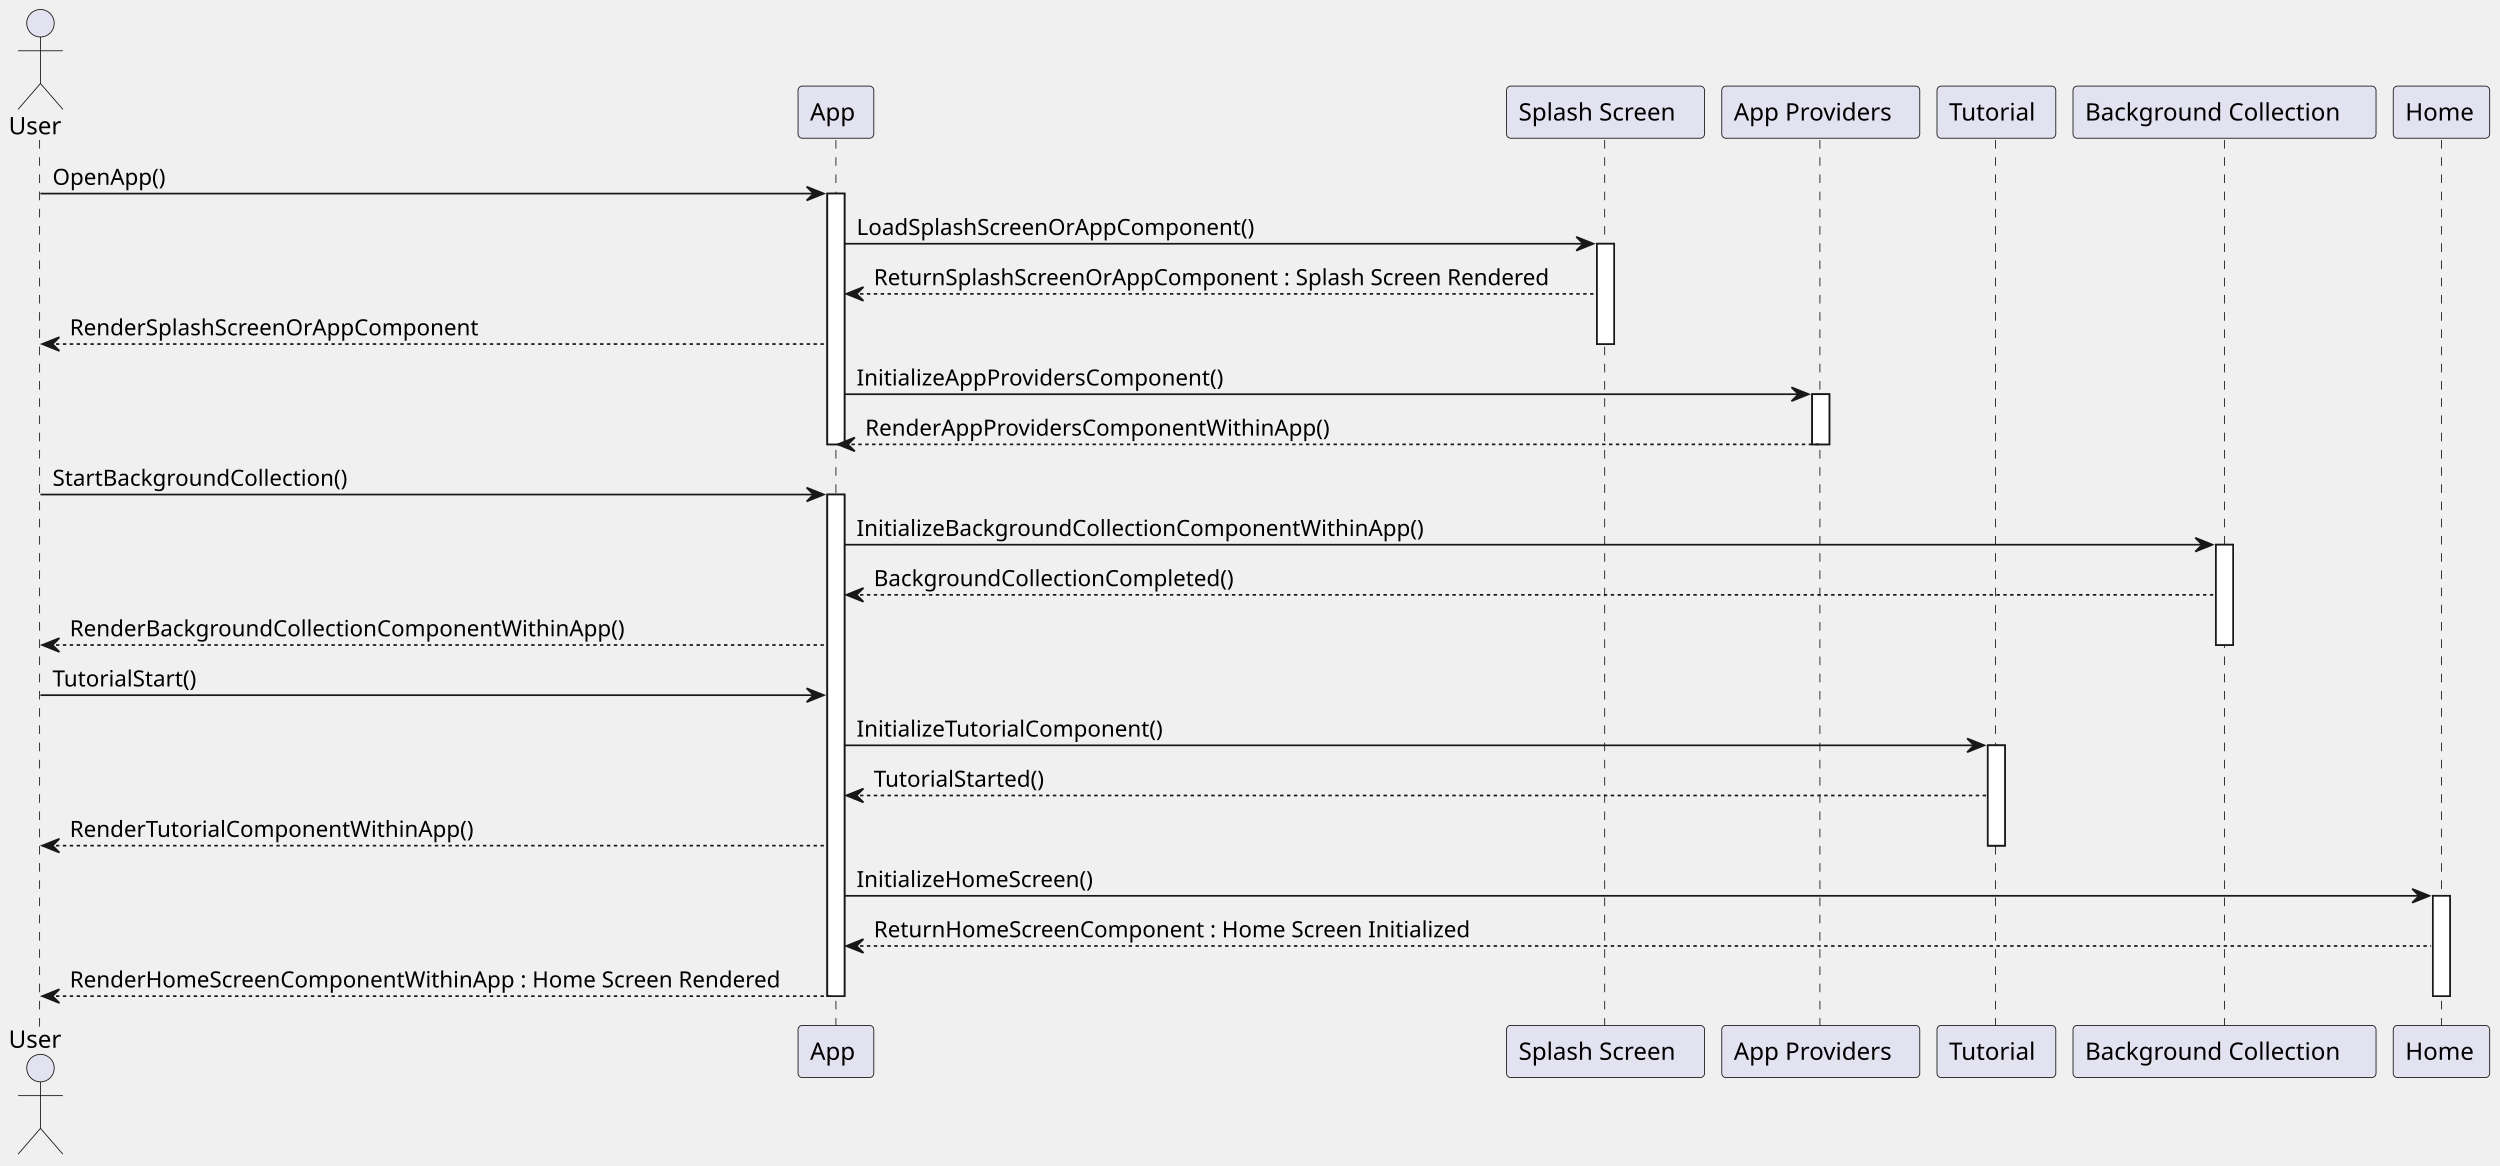
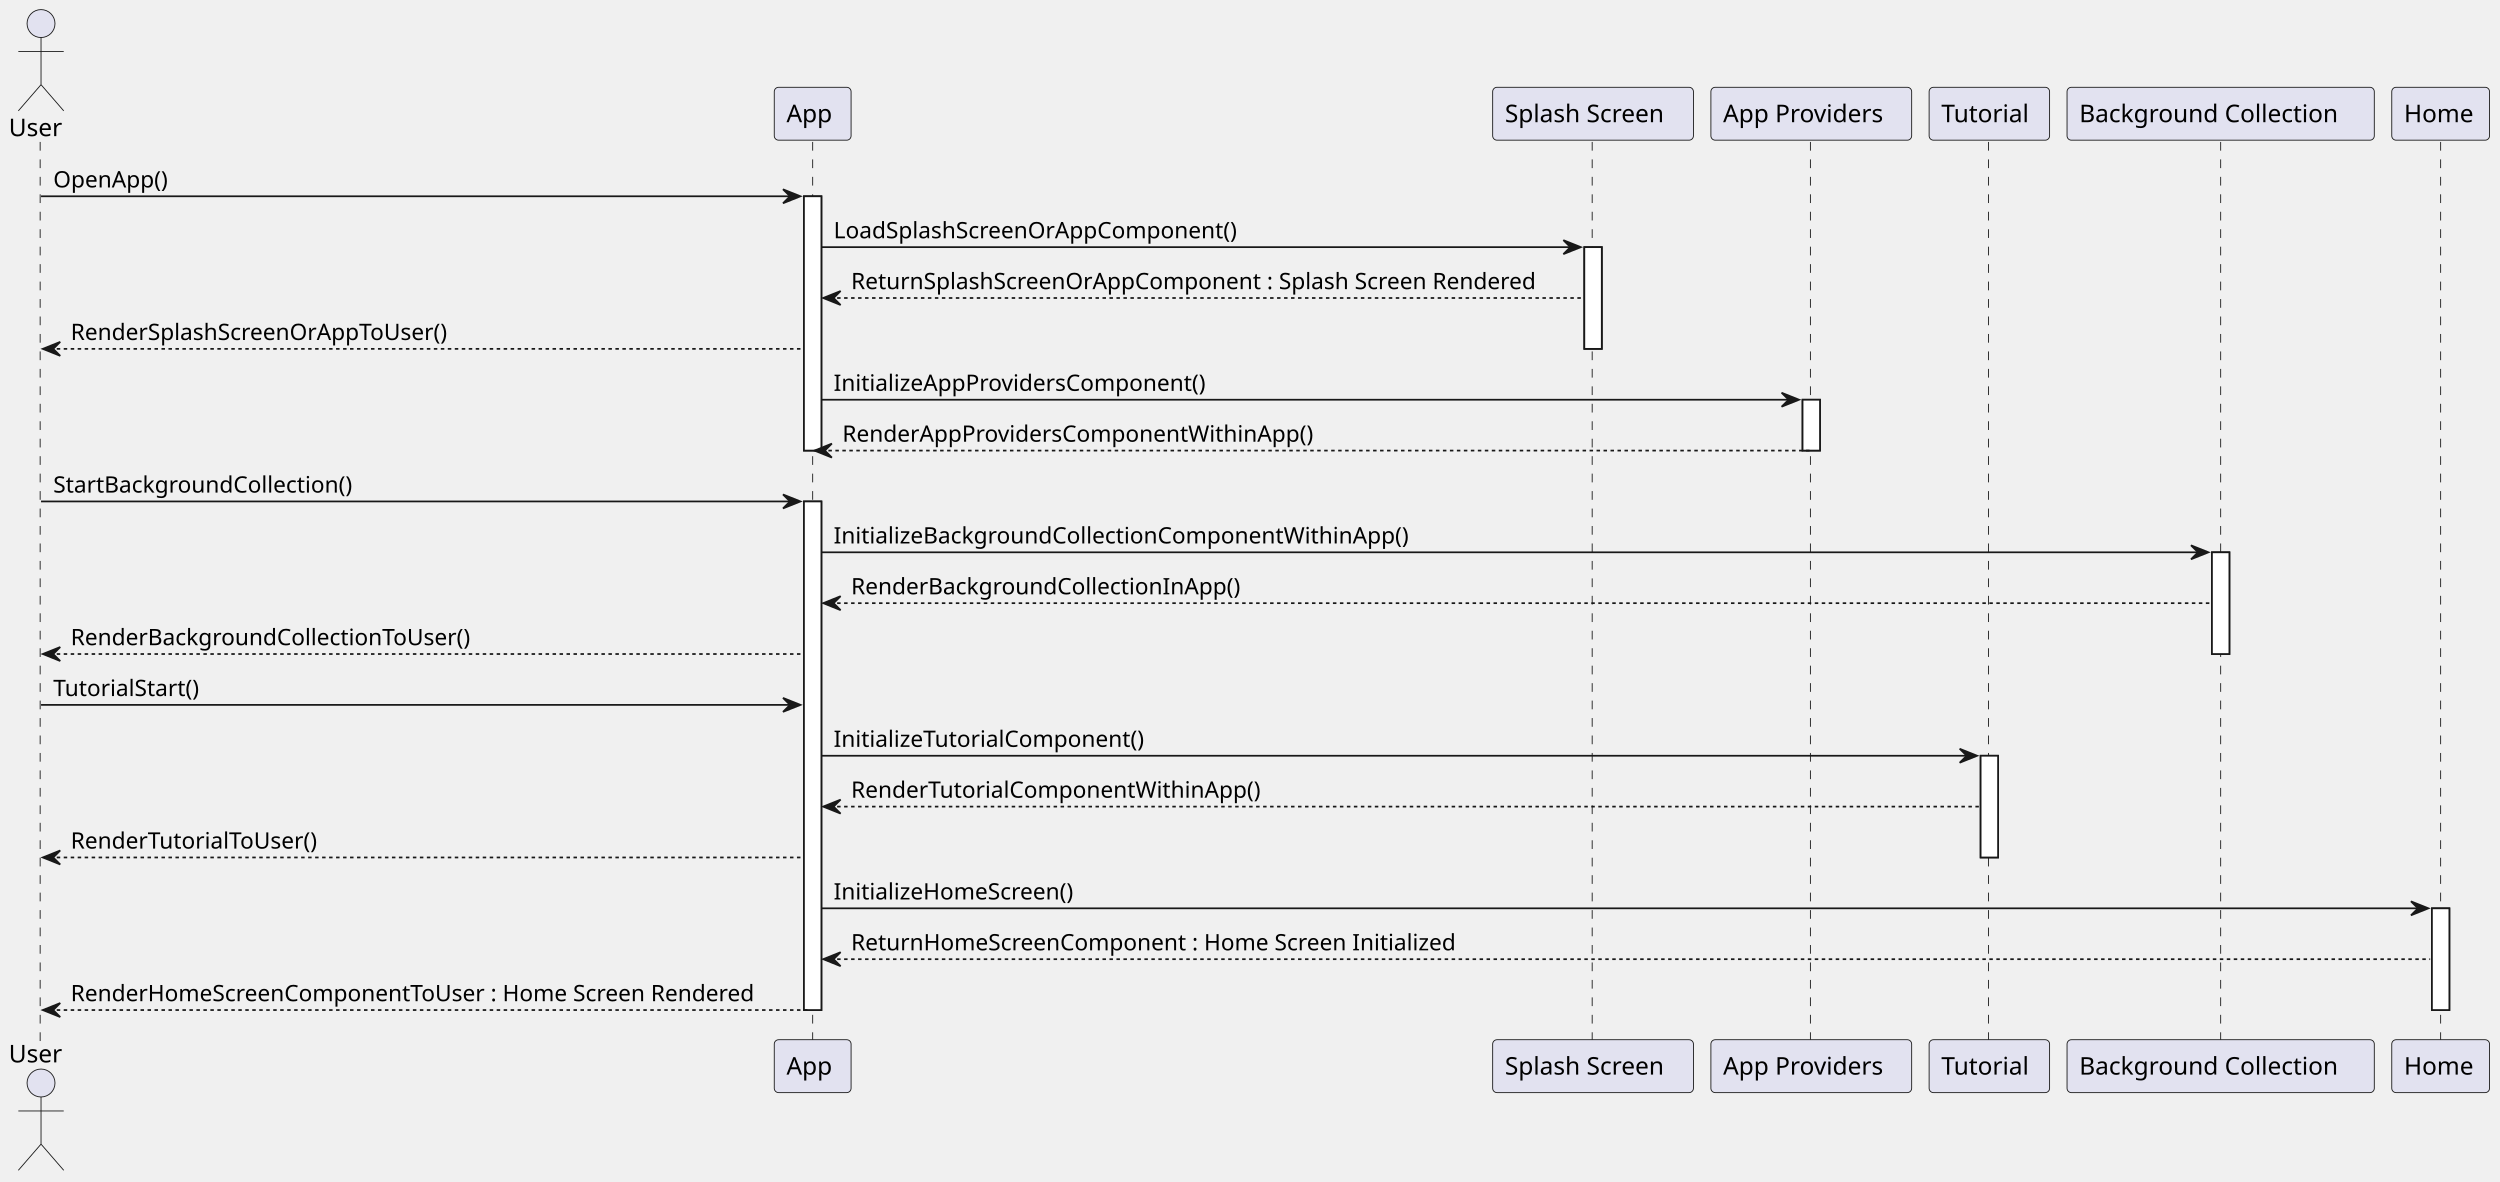
- <svg xmlns="http://www.w3.org/2000/svg" contentStyleType="text/css" height="677px" preserveAspectRatio="none" style="width:1452px;height:677px;background:#FFFFFF;" version="1.1" viewBox="0 0 1452 677" width="1452px" zoomAndPan="magnify">
+ <svg xmlns="http://www.w3.org/2000/svg" contentStyleType="text/css" height="677px" preserveAspectRatio="none" style="width:1432px;height:677px;background:#FFFFFF;" version="1.1" viewBox="0 0 1432 677" width="1432px" zoomAndPan="magnify">
  <defs />
  <g>
-     <rect fill="#FFFFFF" height="145.664" style="stroke:#181818;stroke-width:1.0;" width="10" x="480.5" y="112.43" />
-     <rect fill="#FFFFFF" height="291.328" style="stroke:#181818;stroke-width:1.0;" width="10" x="480.5" y="287.227" />
-     <rect fill="#FFFFFF" height="58.266" style="stroke:#181818;stroke-width:1.0;" width="10" x="927.5" y="141.562" />
-     <rect fill="#FFFFFF" height="29.133" style="stroke:#181818;stroke-width:1.0;" width="10" x="1052.5" y="228.961" />
-     <rect fill="#FFFFFF" height="58.266" style="stroke:#181818;stroke-width:1.0;" width="10" x="1154.5" y="432.891" />
-     <rect fill="#FFFFFF" height="58.266" style="stroke:#181818;stroke-width:1.0;" width="10" x="1287" y="316.359" />
-     <rect fill="#FFFFFF" height="58.266" style="stroke:#181818;stroke-width:1.0;" width="10" x="1413" y="520.289" />
+     <rect fill="#FFFFFF" height="145.664" style="stroke:#181818;stroke-width:1.0;" width="10" x="460.5" y="112.43" />
+     <rect fill="#FFFFFF" height="291.328" style="stroke:#181818;stroke-width:1.0;" width="10" x="460.5" y="287.227" />
+     <rect fill="#FFFFFF" height="58.266" style="stroke:#181818;stroke-width:1.0;" width="10" x="907.5" y="141.562" />
+     <rect fill="#FFFFFF" height="29.133" style="stroke:#181818;stroke-width:1.0;" width="10" x="1032.5" y="228.961" />
+     <rect fill="#FFFFFF" height="58.266" style="stroke:#181818;stroke-width:1.0;" width="10" x="1134.5" y="432.891" />
+     <rect fill="#FFFFFF" height="58.266" style="stroke:#181818;stroke-width:1.0;" width="10" x="1267" y="316.359" />
+     <rect fill="#FFFFFF" height="58.266" style="stroke:#181818;stroke-width:1.0;" width="10" x="1393" y="520.289" />
    <line style="stroke:#181818;stroke-width:0.5;stroke-dasharray:5.0,5.0;" x1="23" x2="23" y1="81.297" y2="596.555" />
-     <line style="stroke:#181818;stroke-width:0.5;stroke-dasharray:5.0,5.0;" x1="485.5" x2="485.5" y1="81.297" y2="596.555" />
-     <line style="stroke:#181818;stroke-width:0.5;stroke-dasharray:5.0,5.0;" x1="932" x2="932" y1="81.297" y2="596.555" />
-     <line style="stroke:#181818;stroke-width:0.5;stroke-dasharray:5.0,5.0;" x1="1057" x2="1057" y1="81.297" y2="596.555" />
-     <line style="stroke:#181818;stroke-width:0.5;stroke-dasharray:5.0,5.0;" x1="1159" x2="1159" y1="81.297" y2="596.555" />
-     <line style="stroke:#181818;stroke-width:0.5;stroke-dasharray:5.0,5.0;" x1="1292" x2="1292" y1="81.297" y2="596.555" />
-     <line style="stroke:#181818;stroke-width:0.5;stroke-dasharray:5.0,5.0;" x1="1418" x2="1418" y1="81.297" y2="596.555" />
+     <line style="stroke:#181818;stroke-width:0.5;stroke-dasharray:5.0,5.0;" x1="465.5" x2="465.5" y1="81.297" y2="596.555" />
+     <line style="stroke:#181818;stroke-width:0.5;stroke-dasharray:5.0,5.0;" x1="912" x2="912" y1="81.297" y2="596.555" />
+     <line style="stroke:#181818;stroke-width:0.5;stroke-dasharray:5.0,5.0;" x1="1037" x2="1037" y1="81.297" y2="596.555" />
+     <line style="stroke:#181818;stroke-width:0.5;stroke-dasharray:5.0,5.0;" x1="1139" x2="1139" y1="81.297" y2="596.555" />
+     <line style="stroke:#181818;stroke-width:0.5;stroke-dasharray:5.0,5.0;" x1="1272" x2="1272" y1="81.297" y2="596.555" />
+     <line style="stroke:#181818;stroke-width:0.5;stroke-dasharray:5.0,5.0;" x1="1398" x2="1398" y1="81.297" y2="596.555" />
    <text fill="#000000" font-family="sans-serif" font-size="14" lengthAdjust="spacing" textLength="31" x="5" y="77.995">User</text>
    <ellipse cx="23.5" cy="13.5" fill="#E2E2F0" rx="8" ry="8" style="stroke:#181818;stroke-width:0.5;" />
    <path d="M23.5,21.5 L23.5,48.5 M10.5,29.5 L36.5,29.5 M23.5,48.5 L10.5,63.5 M23.5,48.5 L36.5,63.5 " fill="none" style="stroke:#181818;stroke-width:0.5;" />
    <text fill="#000000" font-family="sans-serif" font-size="14" lengthAdjust="spacing" textLength="31" x="5" y="608.55">User</text>
    <ellipse cx="23.5" cy="620.352" fill="#E2E2F0" rx="8" ry="8" style="stroke:#181818;stroke-width:0.5;" />
    <path d="M23.5,628.352 L23.5,655.352 M10.5,636.352 L36.5,636.352 M23.5,655.352 L10.5,670.352 M23.5,655.352 L36.5,670.352 " fill="none" style="stroke:#181818;stroke-width:0.5;" />
-     <rect fill="#E2E2F0" height="30.297" rx="2.5" ry="2.5" style="stroke:#181818;stroke-width:0.5;" width="44" x="463.5" y="50" />
-     <text fill="#000000" font-family="sans-serif" font-size="14" lengthAdjust="spacing" textLength="30" x="470.5" y="69.995">App</text>
-     <rect fill="#E2E2F0" height="30.297" rx="2.5" ry="2.5" style="stroke:#181818;stroke-width:0.5;" width="44" x="463.5" y="595.555" />
-     <text fill="#000000" font-family="sans-serif" font-size="14" lengthAdjust="spacing" textLength="30" x="470.5" y="615.55">App</text>
-     <rect fill="#E2E2F0" height="30.297" rx="2.5" ry="2.5" style="stroke:#181818;stroke-width:0.5;" width="115" x="875" y="50" />
-     <text fill="#000000" font-family="sans-serif" font-size="14" lengthAdjust="spacing" textLength="101" x="882" y="69.995">Splash Screen</text>
-     <rect fill="#E2E2F0" height="30.297" rx="2.5" ry="2.5" style="stroke:#181818;stroke-width:0.5;" width="115" x="875" y="595.555" />
-     <text fill="#000000" font-family="sans-serif" font-size="14" lengthAdjust="spacing" textLength="101" x="882" y="615.55">Splash Screen</text>
-     <rect fill="#E2E2F0" height="30.297" rx="2.5" ry="2.5" style="stroke:#181818;stroke-width:0.5;" width="115" x="1000" y="50" />
-     <text fill="#000000" font-family="sans-serif" font-size="14" lengthAdjust="spacing" textLength="101" x="1007" y="69.995">App Providers</text>
-     <rect fill="#E2E2F0" height="30.297" rx="2.5" ry="2.5" style="stroke:#181818;stroke-width:0.5;" width="115" x="1000" y="595.555" />
-     <text fill="#000000" font-family="sans-serif" font-size="14" lengthAdjust="spacing" textLength="101" x="1007" y="615.55">App Providers</text>
-     <rect fill="#E2E2F0" height="30.297" rx="2.5" ry="2.5" style="stroke:#181818;stroke-width:0.5;" width="69" x="1125" y="50" />
-     <text fill="#000000" font-family="sans-serif" font-size="14" lengthAdjust="spacing" textLength="55" x="1132" y="69.995">Tutorial</text>
-     <rect fill="#E2E2F0" height="30.297" rx="2.5" ry="2.5" style="stroke:#181818;stroke-width:0.5;" width="69" x="1125" y="595.555" />
-     <text fill="#000000" font-family="sans-serif" font-size="14" lengthAdjust="spacing" textLength="55" x="1132" y="615.55">Tutorial</text>
-     <rect fill="#E2E2F0" height="30.297" rx="2.5" ry="2.5" style="stroke:#181818;stroke-width:0.5;" width="176" x="1204" y="50" />
-     <text fill="#000000" font-family="sans-serif" font-size="14" lengthAdjust="spacing" textLength="162" x="1211" y="69.995">Background Collection</text>
-     <rect fill="#E2E2F0" height="30.297" rx="2.5" ry="2.5" style="stroke:#181818;stroke-width:0.5;" width="176" x="1204" y="595.555" />
-     <text fill="#000000" font-family="sans-serif" font-size="14" lengthAdjust="spacing" textLength="162" x="1211" y="615.55">Background Collection</text>
-     <rect fill="#E2E2F0" height="30.297" rx="2.5" ry="2.5" style="stroke:#181818;stroke-width:0.5;" width="56" x="1390" y="50" />
-     <text fill="#000000" font-family="sans-serif" font-size="14" lengthAdjust="spacing" textLength="42" x="1397" y="69.995">Home</text>
-     <rect fill="#E2E2F0" height="30.297" rx="2.5" ry="2.5" style="stroke:#181818;stroke-width:0.5;" width="56" x="1390" y="595.555" />
-     <text fill="#000000" font-family="sans-serif" font-size="14" lengthAdjust="spacing" textLength="42" x="1397" y="615.55">Home</text>
-     <rect fill="#FFFFFF" height="145.664" style="stroke:#181818;stroke-width:1.0;" width="10" x="480.5" y="112.43" />
-     <rect fill="#FFFFFF" height="291.328" style="stroke:#181818;stroke-width:1.0;" width="10" x="480.5" y="287.227" />
-     <rect fill="#FFFFFF" height="58.266" style="stroke:#181818;stroke-width:1.0;" width="10" x="927.5" y="141.562" />
-     <rect fill="#FFFFFF" height="29.133" style="stroke:#181818;stroke-width:1.0;" width="10" x="1052.5" y="228.961" />
-     <rect fill="#FFFFFF" height="58.266" style="stroke:#181818;stroke-width:1.0;" width="10" x="1154.5" y="432.891" />
-     <rect fill="#FFFFFF" height="58.266" style="stroke:#181818;stroke-width:1.0;" width="10" x="1287" y="316.359" />
-     <rect fill="#FFFFFF" height="58.266" style="stroke:#181818;stroke-width:1.0;" width="10" x="1413" y="520.289" />
-     <polygon fill="#181818" points="468.5,108.43,478.5,112.43,468.5,116.43,472.5,112.43" style="stroke:#181818;stroke-width:1.0;" />
-     <line style="stroke:#181818;stroke-width:1.0;" x1="23.5" x2="474.5" y1="112.43" y2="112.43" />
+     <rect fill="#E2E2F0" height="30.297" rx="2.5" ry="2.5" style="stroke:#181818;stroke-width:0.5;" width="44" x="443.5" y="50" />
+     <text fill="#000000" font-family="sans-serif" font-size="14" lengthAdjust="spacing" textLength="30" x="450.5" y="69.995">App</text>
+     <rect fill="#E2E2F0" height="30.297" rx="2.5" ry="2.5" style="stroke:#181818;stroke-width:0.5;" width="44" x="443.5" y="595.555" />
+     <text fill="#000000" font-family="sans-serif" font-size="14" lengthAdjust="spacing" textLength="30" x="450.5" y="615.55">App</text>
+     <rect fill="#E2E2F0" height="30.297" rx="2.5" ry="2.5" style="stroke:#181818;stroke-width:0.5;" width="115" x="855" y="50" />
+     <text fill="#000000" font-family="sans-serif" font-size="14" lengthAdjust="spacing" textLength="101" x="862" y="69.995">Splash Screen</text>
+     <rect fill="#E2E2F0" height="30.297" rx="2.5" ry="2.5" style="stroke:#181818;stroke-width:0.5;" width="115" x="855" y="595.555" />
+     <text fill="#000000" font-family="sans-serif" font-size="14" lengthAdjust="spacing" textLength="101" x="862" y="615.55">Splash Screen</text>
+     <rect fill="#E2E2F0" height="30.297" rx="2.5" ry="2.5" style="stroke:#181818;stroke-width:0.5;" width="115" x="980" y="50" />
+     <text fill="#000000" font-family="sans-serif" font-size="14" lengthAdjust="spacing" textLength="101" x="987" y="69.995">App Providers</text>
+     <rect fill="#E2E2F0" height="30.297" rx="2.5" ry="2.5" style="stroke:#181818;stroke-width:0.5;" width="115" x="980" y="595.555" />
+     <text fill="#000000" font-family="sans-serif" font-size="14" lengthAdjust="spacing" textLength="101" x="987" y="615.55">App Providers</text>
+     <rect fill="#E2E2F0" height="30.297" rx="2.5" ry="2.5" style="stroke:#181818;stroke-width:0.5;" width="69" x="1105" y="50" />
+     <text fill="#000000" font-family="sans-serif" font-size="14" lengthAdjust="spacing" textLength="55" x="1112" y="69.995">Tutorial</text>
+     <rect fill="#E2E2F0" height="30.297" rx="2.5" ry="2.5" style="stroke:#181818;stroke-width:0.5;" width="69" x="1105" y="595.555" />
+     <text fill="#000000" font-family="sans-serif" font-size="14" lengthAdjust="spacing" textLength="55" x="1112" y="615.55">Tutorial</text>
+     <rect fill="#E2E2F0" height="30.297" rx="2.5" ry="2.5" style="stroke:#181818;stroke-width:0.5;" width="176" x="1184" y="50" />
+     <text fill="#000000" font-family="sans-serif" font-size="14" lengthAdjust="spacing" textLength="162" x="1191" y="69.995">Background Collection</text>
+     <rect fill="#E2E2F0" height="30.297" rx="2.5" ry="2.5" style="stroke:#181818;stroke-width:0.5;" width="176" x="1184" y="595.555" />
+     <text fill="#000000" font-family="sans-serif" font-size="14" lengthAdjust="spacing" textLength="162" x="1191" y="615.55">Background Collection</text>
+     <rect fill="#E2E2F0" height="30.297" rx="2.5" ry="2.5" style="stroke:#181818;stroke-width:0.5;" width="56" x="1370" y="50" />
+     <text fill="#000000" font-family="sans-serif" font-size="14" lengthAdjust="spacing" textLength="42" x="1377" y="69.995">Home</text>
+     <rect fill="#E2E2F0" height="30.297" rx="2.5" ry="2.5" style="stroke:#181818;stroke-width:0.5;" width="56" x="1370" y="595.555" />
+     <text fill="#000000" font-family="sans-serif" font-size="14" lengthAdjust="spacing" textLength="42" x="1377" y="615.55">Home</text>
+     <rect fill="#FFFFFF" height="145.664" style="stroke:#181818;stroke-width:1.0;" width="10" x="460.5" y="112.43" />
+     <rect fill="#FFFFFF" height="291.328" style="stroke:#181818;stroke-width:1.0;" width="10" x="460.5" y="287.227" />
+     <rect fill="#FFFFFF" height="58.266" style="stroke:#181818;stroke-width:1.0;" width="10" x="907.5" y="141.562" />
+     <rect fill="#FFFFFF" height="29.133" style="stroke:#181818;stroke-width:1.0;" width="10" x="1032.5" y="228.961" />
+     <rect fill="#FFFFFF" height="58.266" style="stroke:#181818;stroke-width:1.0;" width="10" x="1134.5" y="432.891" />
+     <rect fill="#FFFFFF" height="58.266" style="stroke:#181818;stroke-width:1.0;" width="10" x="1267" y="316.359" />
+     <rect fill="#FFFFFF" height="58.266" style="stroke:#181818;stroke-width:1.0;" width="10" x="1393" y="520.289" />
+     <polygon fill="#181818" points="448.5,108.43,458.5,112.43,448.5,116.43,452.5,112.43" style="stroke:#181818;stroke-width:1.0;" />
+     <line style="stroke:#181818;stroke-width:1.0;" x1="23.5" x2="454.5" y1="112.43" y2="112.43" />
    <text fill="#000000" font-family="sans-serif" font-size="13" lengthAdjust="spacing" textLength="69" x="30.5" y="107.364">OpenApp()</text>
-     <polygon fill="#181818" points="915.5,137.562,925.5,141.562,915.5,145.562,919.5,141.562" style="stroke:#181818;stroke-width:1.0;" />
-     <line style="stroke:#181818;stroke-width:1.0;" x1="490.5" x2="921.5" y1="141.562" y2="141.562" />
-     <text fill="#000000" font-family="sans-serif" font-size="13" lengthAdjust="spacing" textLength="242" x="497.5" y="136.497">LoadSplashScreenOrAppComponent()</text>
-     <polygon fill="#181818" points="501.5,166.695,491.5,170.695,501.5,174.695,497.5,170.695" style="stroke:#181818;stroke-width:1.0;" />
-     <line style="stroke:#181818;stroke-width:1.0;stroke-dasharray:2.0,2.0;" x1="495.5" x2="926.5" y1="170.695" y2="170.695" />
-     <text fill="#000000" font-family="sans-serif" font-size="13" lengthAdjust="spacing" textLength="413" x="507.5" y="165.629">ReturnSplashScreenOrAppComponent : Splash Screen Rendered</text>
+     <polygon fill="#181818" points="895.5,137.562,905.5,141.562,895.5,145.562,899.5,141.562" style="stroke:#181818;stroke-width:1.0;" />
+     <line style="stroke:#181818;stroke-width:1.0;" x1="470.5" x2="901.5" y1="141.562" y2="141.562" />
+     <text fill="#000000" font-family="sans-serif" font-size="13" lengthAdjust="spacing" textLength="242" x="477.5" y="136.497">LoadSplashScreenOrAppComponent()</text>
+     <polygon fill="#181818" points="481.5,166.695,471.5,170.695,481.5,174.695,477.5,170.695" style="stroke:#181818;stroke-width:1.0;" />
+     <line style="stroke:#181818;stroke-width:1.0;stroke-dasharray:2.0,2.0;" x1="475.5" x2="906.5" y1="170.695" y2="170.695" />
+     <text fill="#000000" font-family="sans-serif" font-size="13" lengthAdjust="spacing" textLength="413" x="487.5" y="165.629">ReturnSplashScreenOrAppComponent : Splash Screen Rendered</text>
    <polygon fill="#181818" points="34.5,195.828,24.5,199.828,34.5,203.828,30.5,199.828" style="stroke:#181818;stroke-width:1.0;" />
-     <line style="stroke:#181818;stroke-width:1.0;stroke-dasharray:2.0,2.0;" x1="28.5" x2="479.5" y1="199.828" y2="199.828" />
-     <text fill="#000000" font-family="sans-serif" font-size="13" lengthAdjust="spacing" textLength="247" x="40.5" y="194.762">RenderSplashScreenOrAppComponent</text>
-     <polygon fill="#181818" points="1040.5,224.961,1050.5,228.961,1040.5,232.961,1044.5,228.961" style="stroke:#181818;stroke-width:1.0;" />
-     <line style="stroke:#181818;stroke-width:1.0;" x1="490.5" x2="1046.5" y1="228.961" y2="228.961" />
-     <text fill="#000000" font-family="sans-serif" font-size="13" lengthAdjust="spacing" textLength="221" x="497.5" y="223.895">InitializeAppProvidersComponent()</text>
-     <polygon fill="#181818" points="496.5,254.094,486.5,258.094,496.5,262.094,492.5,258.094" style="stroke:#181818;stroke-width:1.0;" />
-     <line style="stroke:#181818;stroke-width:1.0;stroke-dasharray:2.0,2.0;" x1="490.5" x2="1056.5" y1="258.094" y2="258.094" />
-     <text fill="#000000" font-family="sans-serif" font-size="13" lengthAdjust="spacing" textLength="281" x="502.5" y="253.028">RenderAppProvidersComponentWithinApp()</text>
-     <polygon fill="#181818" points="468.5,283.227,478.5,287.227,468.5,291.227,472.5,287.227" style="stroke:#181818;stroke-width:1.0;" />
-     <line style="stroke:#181818;stroke-width:1.0;" x1="23.5" x2="474.5" y1="287.227" y2="287.227" />
+     <line style="stroke:#181818;stroke-width:1.0;stroke-dasharray:2.0,2.0;" x1="28.5" x2="459.5" y1="199.828" y2="199.828" />
+     <text fill="#000000" font-family="sans-serif" font-size="13" lengthAdjust="spacing" textLength="227" x="40.5" y="194.762">RenderSplashScreenOrAppToUser()</text>
+     <polygon fill="#181818" points="1020.5,224.961,1030.5,228.961,1020.5,232.961,1024.5,228.961" style="stroke:#181818;stroke-width:1.0;" />
+     <line style="stroke:#181818;stroke-width:1.0;" x1="470.5" x2="1026.5" y1="228.961" y2="228.961" />
+     <text fill="#000000" font-family="sans-serif" font-size="13" lengthAdjust="spacing" textLength="221" x="477.5" y="223.895">InitializeAppProvidersComponent()</text>
+     <polygon fill="#181818" points="476.5,254.094,466.5,258.094,476.5,262.094,472.5,258.094" style="stroke:#181818;stroke-width:1.0;" />
+     <line style="stroke:#181818;stroke-width:1.0;stroke-dasharray:2.0,2.0;" x1="470.5" x2="1036.5" y1="258.094" y2="258.094" />
+     <text fill="#000000" font-family="sans-serif" font-size="13" lengthAdjust="spacing" textLength="281" x="482.5" y="253.028">RenderAppProvidersComponentWithinApp()</text>
+     <polygon fill="#181818" points="448.5,283.227,458.5,287.227,448.5,291.227,452.5,287.227" style="stroke:#181818;stroke-width:1.0;" />
+     <line style="stroke:#181818;stroke-width:1.0;" x1="23.5" x2="454.5" y1="287.227" y2="287.227" />
    <text fill="#000000" font-family="sans-serif" font-size="13" lengthAdjust="spacing" textLength="178" x="30.5" y="282.161">StartBackgroundCollection()</text>
-     <polygon fill="#181818" points="1275,312.359,1285,316.359,1275,320.359,1279,316.359" style="stroke:#181818;stroke-width:1.0;" />
-     <line style="stroke:#181818;stroke-width:1.0;" x1="490.5" x2="1281" y1="316.359" y2="316.359" />
-     <text fill="#000000" font-family="sans-serif" font-size="13" lengthAdjust="spacing" textLength="338" x="497.5" y="311.293">InitializeBackgroundCollectionComponentWithinApp()</text>
-     <polygon fill="#181818" points="501.5,341.492,491.5,345.492,501.5,349.492,497.5,345.492" style="stroke:#181818;stroke-width:1.0;" />
-     <line style="stroke:#181818;stroke-width:1.0;stroke-dasharray:2.0,2.0;" x1="495.5" x2="1286" y1="345.492" y2="345.492" />
-     <text fill="#000000" font-family="sans-serif" font-size="13" lengthAdjust="spacing" textLength="217" x="507.5" y="340.426">BackgroundCollectionCompleted()</text>
+     <polygon fill="#181818" points="1255,312.359,1265,316.359,1255,320.359,1259,316.359" style="stroke:#181818;stroke-width:1.0;" />
+     <line style="stroke:#181818;stroke-width:1.0;" x1="470.5" x2="1261" y1="316.359" y2="316.359" />
+     <text fill="#000000" font-family="sans-serif" font-size="13" lengthAdjust="spacing" textLength="338" x="477.5" y="311.293">InitializeBackgroundCollectionComponentWithinApp()</text>
+     <polygon fill="#181818" points="481.5,341.492,471.5,345.492,481.5,349.492,477.5,345.492" style="stroke:#181818;stroke-width:1.0;" />
+     <line style="stroke:#181818;stroke-width:1.0;stroke-dasharray:2.0,2.0;" x1="475.5" x2="1266" y1="345.492" y2="345.492" />
+     <text fill="#000000" font-family="sans-serif" font-size="13" lengthAdjust="spacing" textLength="229" x="487.5" y="340.426">RenderBackgroundCollectionInApp()</text>
    <polygon fill="#181818" points="34.5,370.625,24.5,374.625,34.5,378.625,30.5,374.625" style="stroke:#181818;stroke-width:1.0;" />
-     <line style="stroke:#181818;stroke-width:1.0;stroke-dasharray:2.0,2.0;" x1="28.5" x2="479.5" y1="374.625" y2="374.625" />
-     <text fill="#000000" font-family="sans-serif" font-size="13" lengthAdjust="spacing" textLength="333" x="40.5" y="369.559">RenderBackgroundCollectionComponentWithinApp()</text>
-     <polygon fill="#181818" points="468.5,399.758,478.5,403.758,468.5,407.758,472.5,403.758" style="stroke:#181818;stroke-width:1.0;" />
-     <line style="stroke:#181818;stroke-width:1.0;" x1="23.5" x2="474.5" y1="403.758" y2="403.758" />
+     <line style="stroke:#181818;stroke-width:1.0;stroke-dasharray:2.0,2.0;" x1="28.5" x2="459.5" y1="374.625" y2="374.625" />
+     <text fill="#000000" font-family="sans-serif" font-size="13" lengthAdjust="spacing" textLength="238" x="40.5" y="369.559">RenderBackgroundCollectionToUser()</text>
+     <polygon fill="#181818" points="448.5,399.758,458.5,403.758,448.5,407.758,452.5,403.758" style="stroke:#181818;stroke-width:1.0;" />
+     <line style="stroke:#181818;stroke-width:1.0;" x1="23.5" x2="454.5" y1="403.758" y2="403.758" />
    <text fill="#000000" font-family="sans-serif" font-size="13" lengthAdjust="spacing" textLength="89" x="30.5" y="398.692">TutorialStart()</text>
-     <polygon fill="#181818" points="1142.5,428.891,1152.5,432.891,1142.5,436.891,1146.5,432.891" style="stroke:#181818;stroke-width:1.0;" />
-     <line style="stroke:#181818;stroke-width:1.0;" x1="490.5" x2="1148.5" y1="432.891" y2="432.891" />
-     <text fill="#000000" font-family="sans-serif" font-size="13" lengthAdjust="spacing" textLength="184" x="497.5" y="427.825">InitializeTutorialComponent()</text>
-     <polygon fill="#181818" points="501.5,458.023,491.5,462.023,501.5,466.023,497.5,462.023" style="stroke:#181818;stroke-width:1.0;" />
-     <line style="stroke:#181818;stroke-width:1.0;stroke-dasharray:2.0,2.0;" x1="495.5" x2="1153.5" y1="462.023" y2="462.023" />
-     <text fill="#000000" font-family="sans-serif" font-size="13" lengthAdjust="spacing" textLength="105" x="507.5" y="456.957">TutorialStarted()</text>
+     <polygon fill="#181818" points="1122.5,428.891,1132.5,432.891,1122.5,436.891,1126.5,432.891" style="stroke:#181818;stroke-width:1.0;" />
+     <line style="stroke:#181818;stroke-width:1.0;" x1="470.5" x2="1128.5" y1="432.891" y2="432.891" />
+     <text fill="#000000" font-family="sans-serif" font-size="13" lengthAdjust="spacing" textLength="184" x="477.5" y="427.825">InitializeTutorialComponent()</text>
+     <polygon fill="#181818" points="481.5,458.023,471.5,462.023,481.5,466.023,477.5,462.023" style="stroke:#181818;stroke-width:1.0;" />
+     <line style="stroke:#181818;stroke-width:1.0;stroke-dasharray:2.0,2.0;" x1="475.5" x2="1133.5" y1="462.023" y2="462.023" />
+     <text fill="#000000" font-family="sans-serif" font-size="13" lengthAdjust="spacing" textLength="244" x="487.5" y="456.957">RenderTutorialComponentWithinApp()</text>
    <polygon fill="#181818" points="34.5,487.156,24.5,491.156,34.5,495.156,30.5,491.156" style="stroke:#181818;stroke-width:1.0;" />
-     <line style="stroke:#181818;stroke-width:1.0;stroke-dasharray:2.0,2.0;" x1="28.5" x2="479.5" y1="491.156" y2="491.156" />
-     <text fill="#000000" font-family="sans-serif" font-size="13" lengthAdjust="spacing" textLength="244" x="40.5" y="486.09">RenderTutorialComponentWithinApp()</text>
-     <polygon fill="#181818" points="1401,516.289,1411,520.289,1401,524.289,1405,520.289" style="stroke:#181818;stroke-width:1.0;" />
-     <line style="stroke:#181818;stroke-width:1.0;" x1="490.5" x2="1407" y1="520.289" y2="520.289" />
-     <text fill="#000000" font-family="sans-serif" font-size="13" lengthAdjust="spacing" textLength="143" x="497.5" y="515.223">InitializeHomeScreen()</text>
-     <polygon fill="#181818" points="501.5,545.422,491.5,549.422,501.5,553.422,497.5,549.422" style="stroke:#181818;stroke-width:1.0;" />
-     <line style="stroke:#181818;stroke-width:1.0;stroke-dasharray:2.0,2.0;" x1="495.5" x2="1412" y1="549.422" y2="549.422" />
-     <text fill="#000000" font-family="sans-serif" font-size="13" lengthAdjust="spacing" textLength="362" x="507.5" y="544.356">ReturnHomeScreenComponent : Home Screen Initialized</text>
+     <line style="stroke:#181818;stroke-width:1.0;stroke-dasharray:2.0,2.0;" x1="28.5" x2="459.5" y1="491.156" y2="491.156" />
+     <text fill="#000000" font-family="sans-serif" font-size="13" lengthAdjust="spacing" textLength="149" x="40.5" y="486.09">RenderTutorialToUser()</text>
+     <polygon fill="#181818" points="1381,516.289,1391,520.289,1381,524.289,1385,520.289" style="stroke:#181818;stroke-width:1.0;" />
+     <line style="stroke:#181818;stroke-width:1.0;" x1="470.5" x2="1387" y1="520.289" y2="520.289" />
+     <text fill="#000000" font-family="sans-serif" font-size="13" lengthAdjust="spacing" textLength="143" x="477.5" y="515.223">InitializeHomeScreen()</text>
+     <polygon fill="#181818" points="481.5,545.422,471.5,549.422,481.5,553.422,477.5,549.422" style="stroke:#181818;stroke-width:1.0;" />
+     <line style="stroke:#181818;stroke-width:1.0;stroke-dasharray:2.0,2.0;" x1="475.5" x2="1392" y1="549.422" y2="549.422" />
+     <text fill="#000000" font-family="sans-serif" font-size="13" lengthAdjust="spacing" textLength="362" x="487.5" y="544.356">ReturnHomeScreenComponent : Home Screen Initialized</text>
    <polygon fill="#181818" points="34.5,574.555,24.5,578.555,34.5,582.555,30.5,578.555" style="stroke:#181818;stroke-width:1.0;" />
-     <line style="stroke:#181818;stroke-width:1.0;stroke-dasharray:2.0,2.0;" x1="28.5" x2="484.5" y1="578.555" y2="578.555" />
-     <text fill="#000000" font-family="sans-serif" font-size="13" lengthAdjust="spacing" textLength="433" x="40.5" y="573.489">RenderHomeScreenComponentWithinApp : Home Screen Rendered</text>
+     <line style="stroke:#181818;stroke-width:1.0;stroke-dasharray:2.0,2.0;" x1="28.5" x2="464.5" y1="578.555" y2="578.555" />
+     <text fill="#000000" font-family="sans-serif" font-size="13" lengthAdjust="spacing" textLength="413" x="40.5" y="573.489">RenderHomeScreenComponentToUser : Home Screen Rendered</text>
  </g>
</svg>
